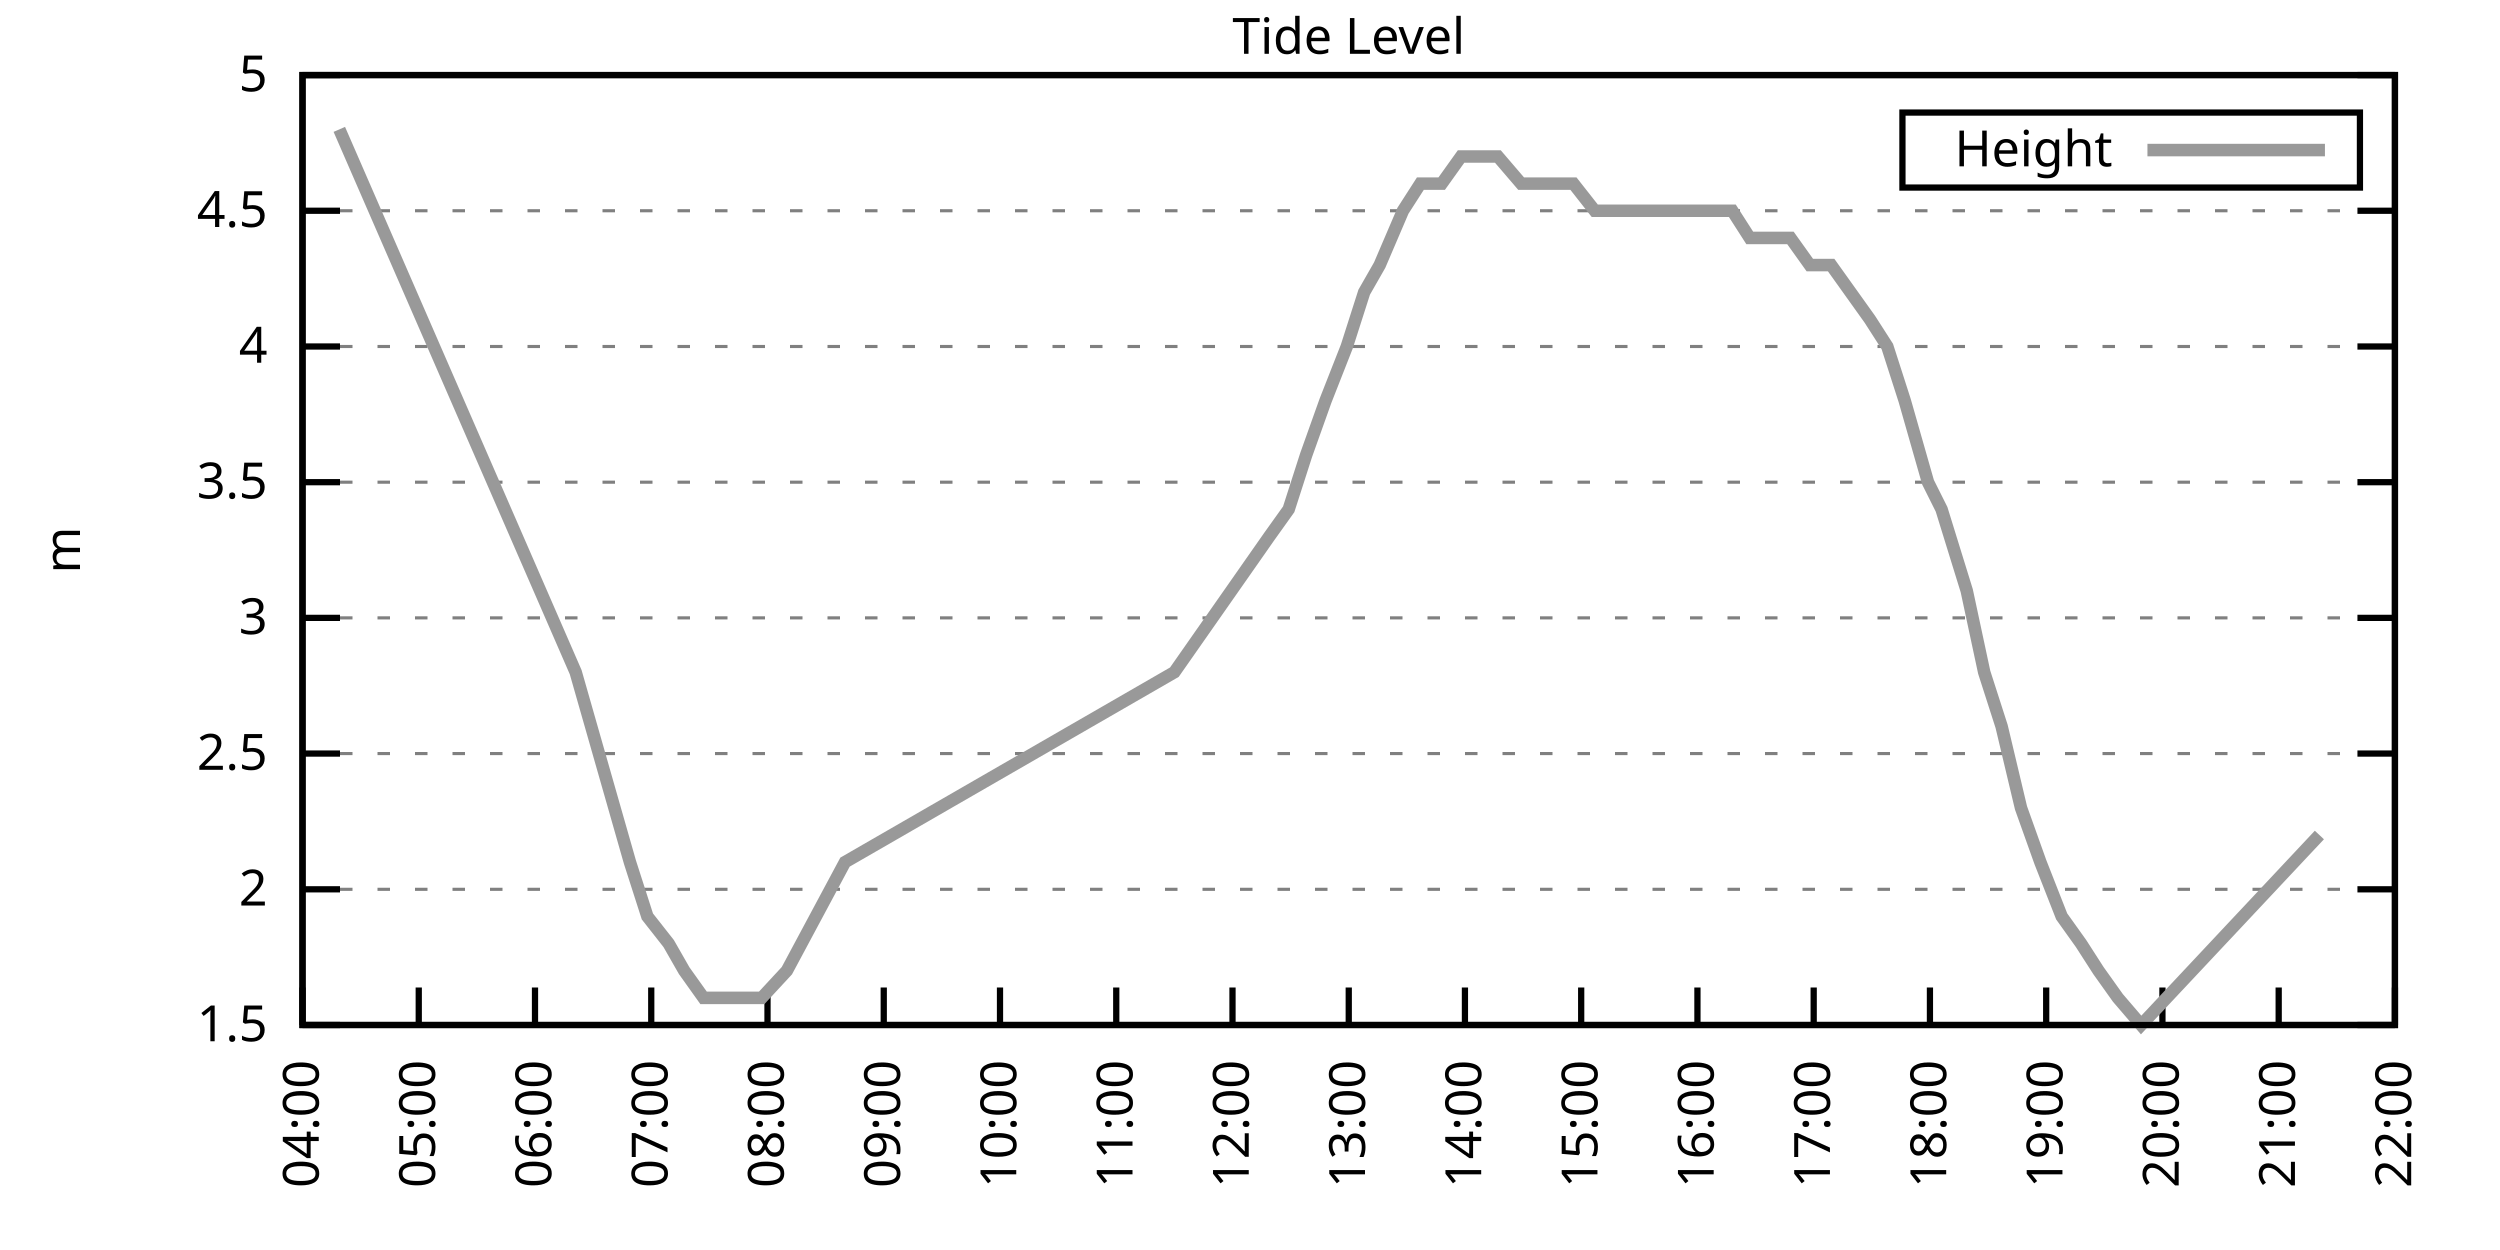
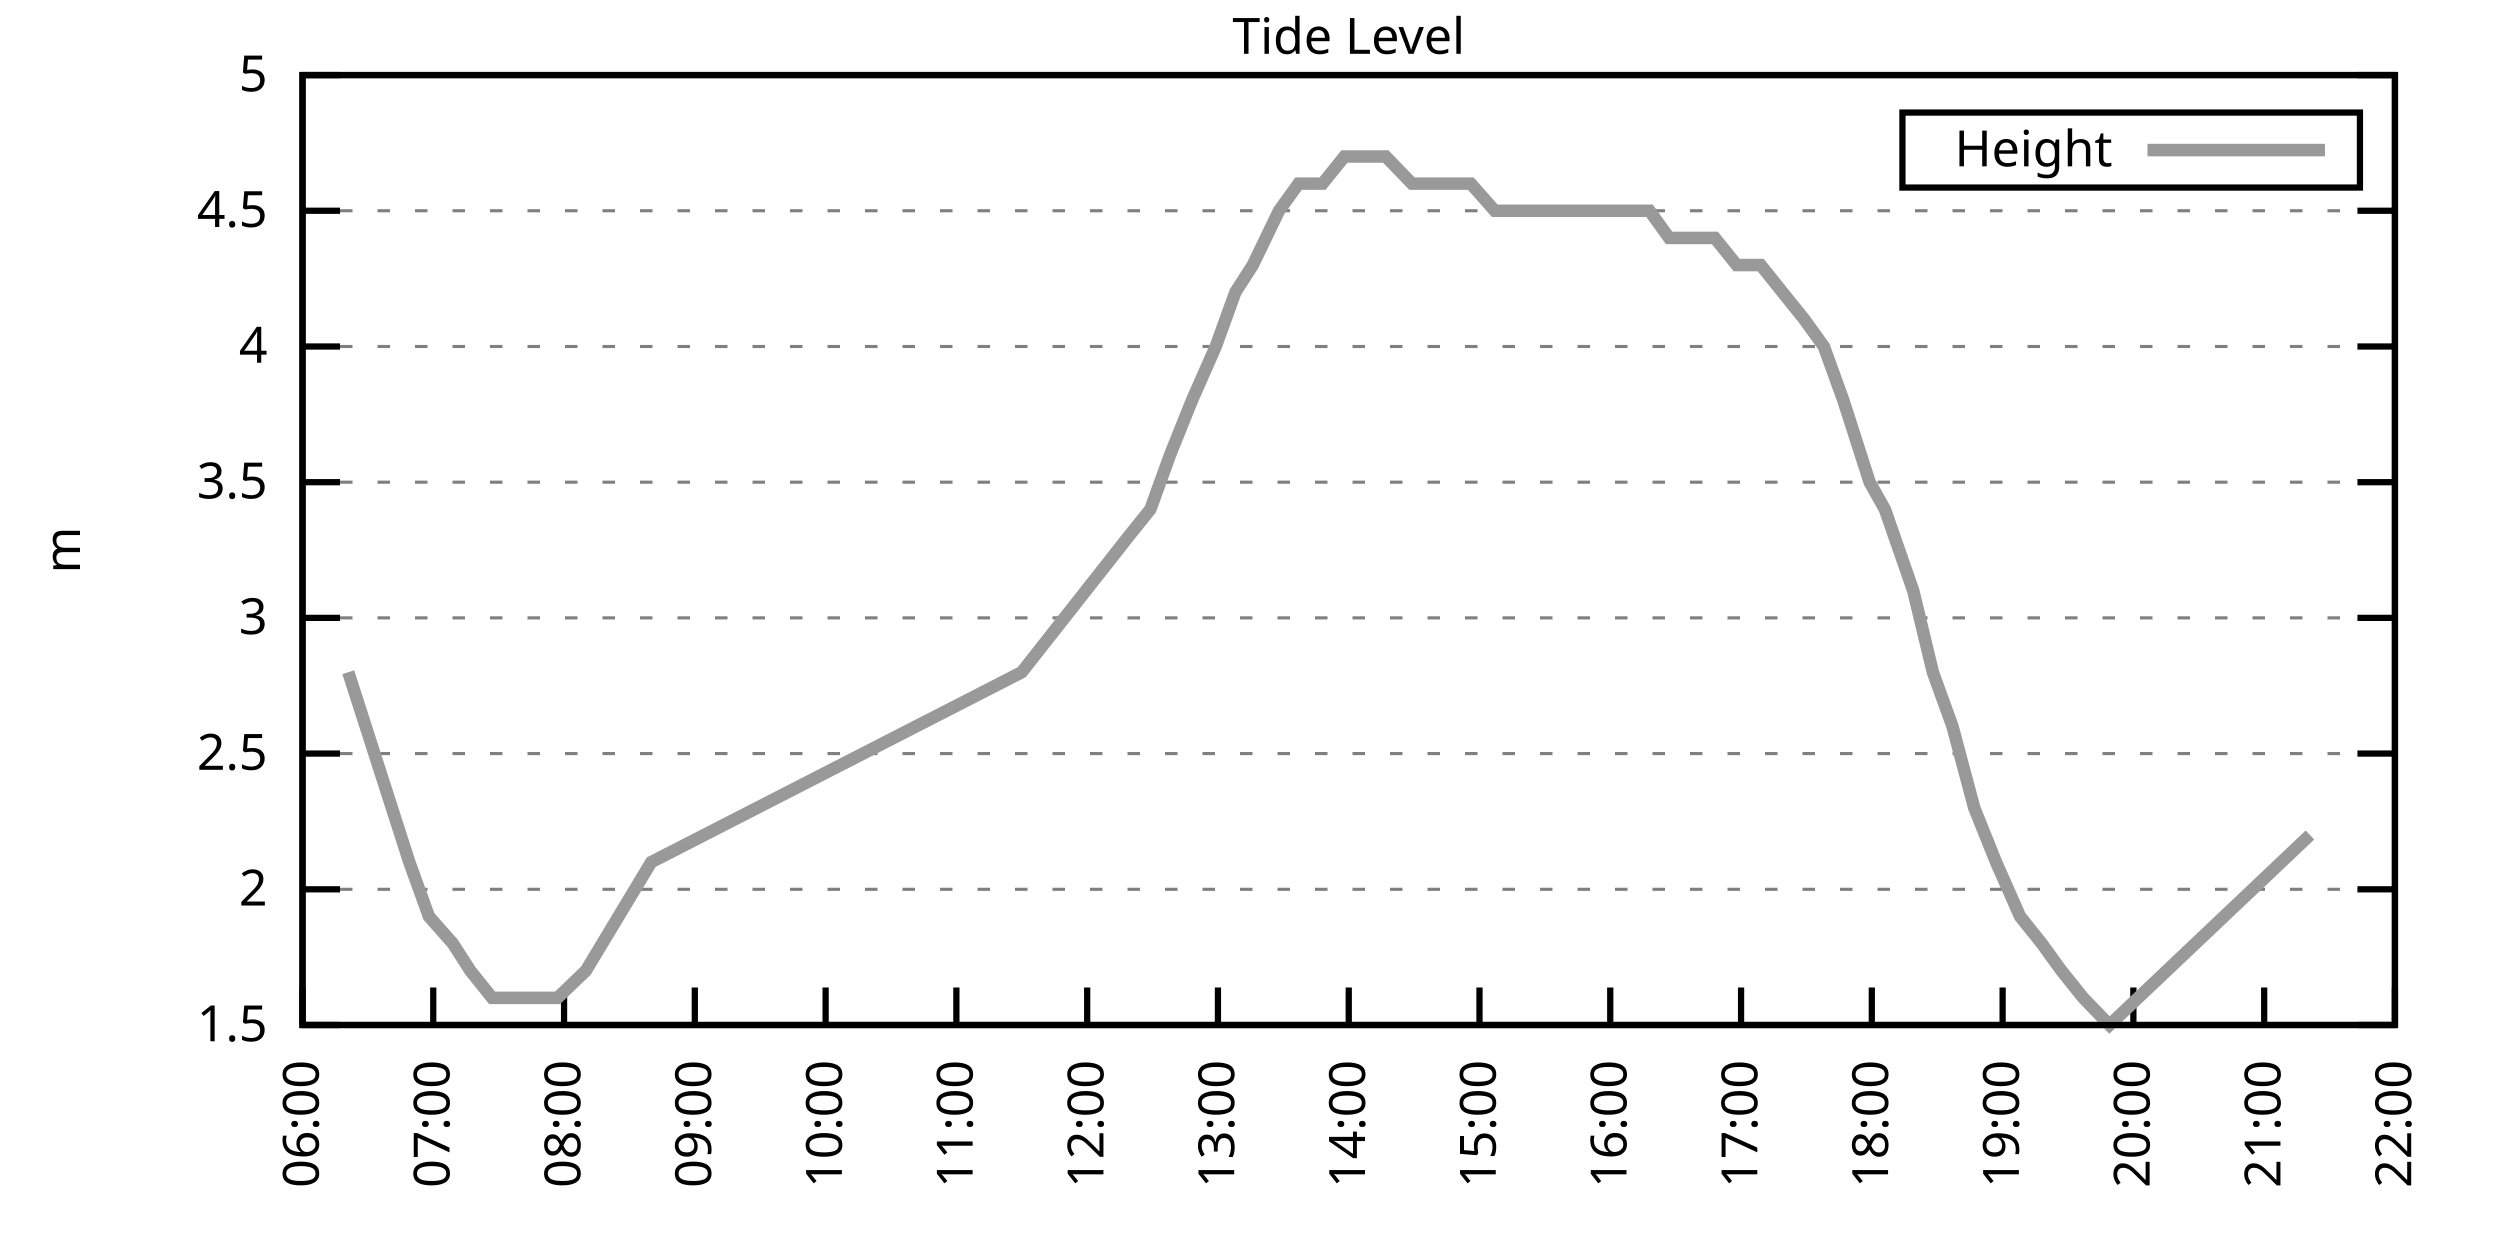
<svg xmlns="http://www.w3.org/2000/svg" xmlns:xlink="http://www.w3.org/1999/xlink" width="400" height="200" viewBox="0 0 400 200">
  <g id="gnuplot_canvas">
    <rect x="0" y="0" width="400" height="200" fill="none" />
    <defs>
      <circle id="gpDot" r="0.5" stroke-width="0.5" stroke="currentColor" />
      <path id="gpPt0" stroke-width="0.333" stroke="currentColor" d="M-1,0 h2 M0,-1 v2" />
      <path id="gpPt1" stroke-width="0.333" stroke="currentColor" d="M-1,-1 L1,1 M1,-1 L-1,1" />
      <path id="gpPt2" stroke-width="0.333" stroke="currentColor" d="M-1,0 L1,0 M0,-1 L0,1 M-1,-1 L1,1 M-1,1 L1,-1" />
      <rect id="gpPt3" stroke-width="0.333" stroke="currentColor" x="-1" y="-1" width="2" height="2" />
      <rect id="gpPt4" stroke-width="0.333" stroke="currentColor" fill="currentColor" x="-1" y="-1" width="2" height="2" />
      <circle id="gpPt5" stroke-width="0.333" stroke="currentColor" cx="0" cy="0" r="1" />
      <use xlink:href="#gpPt5" id="gpPt6" fill="currentColor" stroke="none" />
      <path id="gpPt7" stroke-width="0.333" stroke="currentColor" d="M0,-1.33 L-1.33,0.67 L1.33,0.67 z" />
      <use xlink:href="#gpPt7" id="gpPt8" fill="currentColor" stroke="none" />
      <use xlink:href="#gpPt7" id="gpPt9" stroke="currentColor" transform="rotate(180)" />
      <use xlink:href="#gpPt9" id="gpPt10" fill="currentColor" stroke="none" />
      <use xlink:href="#gpPt3" id="gpPt11" stroke="currentColor" transform="rotate(45)" />
      <use xlink:href="#gpPt11" id="gpPt12" fill="currentColor" stroke="none" />
      <path id="gpPt13" stroke-width="0.333" stroke="currentColor" d="M0,1.330 L1.265,0.411 L0.782,-1.067 L-0.782,-1.076 L-1.265,0.411 z" />
      <use xlink:href="#gpPt13" id="gpPt14" fill="currentColor" stroke="none" />
      <filter id="textbox" filterUnits="objectBoundingBox" x="0" y="0" height="1" width="1">
        <feFlood flood-color="white" flood-opacity="1" result="bgnd" />
        <feComposite in="SourceGraphic" in2="bgnd" operator="atop" />
      </filter>
      <filter id="greybox" filterUnits="objectBoundingBox" x="0" y="0" height="1" width="1">
        <feFlood flood-color="lightgrey" flood-opacity="1" result="grey" />
        <feComposite in="SourceGraphic" in2="grey" operator="atop" />
      </filter>
    </defs>
    <g fill="none" color="white" stroke="currentColor" stroke-width="1.00" stroke-linecap="butt" stroke-linejoin="miter">
</g>
    <g fill="none" color="black" stroke="currentColor" stroke-width="1.00" stroke-linecap="butt" stroke-linejoin="miter">
      <g stroke="none" shape-rendering="crispEdges">
        <polygon fill="rgb(255, 255, 255)" points="48.40,164.00 383.18,164.00 383.18,12.02 48.40,12.02 " />
      </g>
    </g>
    <g fill="none" color="black" stroke="currentColor" stroke-width="1.00" stroke-linecap="butt" stroke-linejoin="miter">
</g>
    <g fill="none" color="black" stroke="black" stroke-width="0.50" stroke-linecap="butt" stroke-linejoin="miter">
</g>
    <g fill="none" color="gray" stroke="currentColor" stroke-width="0.50" stroke-linecap="butt" stroke-linejoin="miter">
      <path stroke="gray" stroke-dasharray="2,4" class="gridline" d="M48.40,164.00 L383.19,164.00  " />
    </g>
    <g fill="none" color="gray" stroke="gray" stroke-width="1.00" stroke-linecap="butt" stroke-linejoin="miter">
</g>
    <g fill="none" color="black" stroke="currentColor" stroke-width="1.00" stroke-linecap="butt" stroke-linejoin="miter">
      <path stroke="black" d="M48.40,164.00 L54.40,164.00 M383.19,164.00 L377.19,164.00  " />
      <g transform="translate(42.80,166.60)" stroke="none" fill="black" font-family="Sans" font-size="8.00" text-anchor="end">
        <text>
          <tspan font-family="Sans"> 1.5</tspan>
        </text>
      </g>
    </g>
    <g fill="none" color="black" stroke="currentColor" stroke-width="1.00" stroke-linecap="butt" stroke-linejoin="miter">
</g>
    <g fill="none" color="black" stroke="black" stroke-width="0.50" stroke-linecap="butt" stroke-linejoin="miter">
</g>
    <g fill="none" color="gray" stroke="currentColor" stroke-width="0.50" stroke-linecap="butt" stroke-linejoin="miter">
      <path stroke="gray" stroke-dasharray="2,4" class="gridline" d="M48.40,142.29 L383.19,142.29  " />
    </g>
    <g fill="none" color="gray" stroke="gray" stroke-width="1.00" stroke-linecap="butt" stroke-linejoin="miter">
</g>
    <g fill="none" color="black" stroke="currentColor" stroke-width="1.00" stroke-linecap="butt" stroke-linejoin="miter">
      <path stroke="black" d="M48.40,142.29 L54.40,142.29 M383.19,142.29 L377.19,142.29  " />
      <g transform="translate(42.80,144.89)" stroke="none" fill="black" font-family="Sans" font-size="8.00" text-anchor="end">
        <text>
          <tspan font-family="Sans"> 2</tspan>
        </text>
      </g>
    </g>
    <g fill="none" color="black" stroke="currentColor" stroke-width="1.00" stroke-linecap="butt" stroke-linejoin="miter">
</g>
    <g fill="none" color="black" stroke="black" stroke-width="0.50" stroke-linecap="butt" stroke-linejoin="miter">
</g>
    <g fill="none" color="gray" stroke="currentColor" stroke-width="0.50" stroke-linecap="butt" stroke-linejoin="miter">
      <path stroke="gray" stroke-dasharray="2,4" class="gridline" d="M48.40,120.57 L383.19,120.57  " />
    </g>
    <g fill="none" color="gray" stroke="gray" stroke-width="1.00" stroke-linecap="butt" stroke-linejoin="miter">
</g>
    <g fill="none" color="black" stroke="currentColor" stroke-width="1.00" stroke-linecap="butt" stroke-linejoin="miter">
      <path stroke="black" d="M48.40,120.57 L54.40,120.57 M383.19,120.57 L377.19,120.57  " />
      <g transform="translate(42.80,123.17)" stroke="none" fill="black" font-family="Sans" font-size="8.00" text-anchor="end">
        <text>
          <tspan font-family="Sans"> 2.5</tspan>
        </text>
      </g>
    </g>
    <g fill="none" color="black" stroke="currentColor" stroke-width="1.00" stroke-linecap="butt" stroke-linejoin="miter">
</g>
    <g fill="none" color="black" stroke="black" stroke-width="0.50" stroke-linecap="butt" stroke-linejoin="miter">
</g>
    <g fill="none" color="gray" stroke="currentColor" stroke-width="0.50" stroke-linecap="butt" stroke-linejoin="miter">
      <path stroke="gray" stroke-dasharray="2,4" class="gridline" d="M48.40,98.86 L383.19,98.86  " />
    </g>
    <g fill="none" color="gray" stroke="gray" stroke-width="1.00" stroke-linecap="butt" stroke-linejoin="miter">
</g>
    <g fill="none" color="black" stroke="currentColor" stroke-width="1.00" stroke-linecap="butt" stroke-linejoin="miter">
      <path stroke="black" d="M48.40,98.86 L54.40,98.86 M383.19,98.86 L377.19,98.86  " />
      <g transform="translate(42.80,101.46)" stroke="none" fill="black" font-family="Sans" font-size="8.00" text-anchor="end">
        <text>
          <tspan font-family="Sans"> 3</tspan>
        </text>
      </g>
    </g>
    <g fill="none" color="black" stroke="currentColor" stroke-width="1.00" stroke-linecap="butt" stroke-linejoin="miter">
</g>
    <g fill="none" color="black" stroke="black" stroke-width="0.50" stroke-linecap="butt" stroke-linejoin="miter">
</g>
    <g fill="none" color="gray" stroke="currentColor" stroke-width="0.50" stroke-linecap="butt" stroke-linejoin="miter">
      <path stroke="gray" stroke-dasharray="2,4" class="gridline" d="M48.40,77.15 L383.19,77.15  " />
    </g>
    <g fill="none" color="gray" stroke="gray" stroke-width="1.00" stroke-linecap="butt" stroke-linejoin="miter">
</g>
    <g fill="none" color="black" stroke="currentColor" stroke-width="1.00" stroke-linecap="butt" stroke-linejoin="miter">
      <path stroke="black" d="M48.40,77.15 L54.40,77.15 M383.19,77.15 L377.19,77.15  " />
      <g transform="translate(42.80,79.75)" stroke="none" fill="black" font-family="Sans" font-size="8.00" text-anchor="end">
        <text>
          <tspan font-family="Sans"> 3.5</tspan>
        </text>
      </g>
    </g>
    <g fill="none" color="black" stroke="currentColor" stroke-width="1.00" stroke-linecap="butt" stroke-linejoin="miter">
</g>
    <g fill="none" color="black" stroke="black" stroke-width="0.50" stroke-linecap="butt" stroke-linejoin="miter">
</g>
    <g fill="none" color="gray" stroke="currentColor" stroke-width="0.50" stroke-linecap="butt" stroke-linejoin="miter">
      <path stroke="gray" stroke-dasharray="2,4" class="gridline" d="M48.40,55.44 L383.19,55.44  " />
    </g>
    <g fill="none" color="gray" stroke="gray" stroke-width="1.00" stroke-linecap="butt" stroke-linejoin="miter">
</g>
    <g fill="none" color="black" stroke="currentColor" stroke-width="1.00" stroke-linecap="butt" stroke-linejoin="miter">
      <path stroke="black" d="M48.40,55.44 L54.40,55.44 M383.19,55.44 L377.19,55.44  " />
      <g transform="translate(42.80,58.04)" stroke="none" fill="black" font-family="Sans" font-size="8.00" text-anchor="end">
        <text>
          <tspan font-family="Sans"> 4</tspan>
        </text>
      </g>
    </g>
    <g fill="none" color="black" stroke="currentColor" stroke-width="1.00" stroke-linecap="butt" stroke-linejoin="miter">
</g>
    <g fill="none" color="black" stroke="black" stroke-width="0.50" stroke-linecap="butt" stroke-linejoin="miter">
</g>
    <g fill="none" color="gray" stroke="currentColor" stroke-width="0.50" stroke-linecap="butt" stroke-linejoin="miter">
      <path stroke="gray" stroke-dasharray="2,4" class="gridline" d="M48.40,33.72 L383.19,33.72  " />
    </g>
    <g fill="none" color="gray" stroke="gray" stroke-width="1.00" stroke-linecap="butt" stroke-linejoin="miter">
</g>
    <g fill="none" color="black" stroke="currentColor" stroke-width="1.00" stroke-linecap="butt" stroke-linejoin="miter">
      <path stroke="black" d="M48.40,33.72 L54.40,33.72 M383.19,33.72 L377.19,33.72  " />
      <g transform="translate(42.80,36.32)" stroke="none" fill="black" font-family="Sans" font-size="8.00" text-anchor="end">
        <text>
          <tspan font-family="Sans"> 4.5</tspan>
        </text>
      </g>
    </g>
    <g fill="none" color="black" stroke="currentColor" stroke-width="1.00" stroke-linecap="butt" stroke-linejoin="miter">
</g>
    <g fill="none" color="black" stroke="black" stroke-width="0.50" stroke-linecap="butt" stroke-linejoin="miter">
</g>
    <g fill="none" color="gray" stroke="currentColor" stroke-width="0.50" stroke-linecap="butt" stroke-linejoin="miter">
      <path stroke="gray" stroke-dasharray="2,4" class="gridline" d="M48.40,12.01 L383.19,12.01  " />
    </g>
    <g fill="none" color="gray" stroke="gray" stroke-width="1.00" stroke-linecap="butt" stroke-linejoin="miter">
</g>
    <g fill="none" color="black" stroke="currentColor" stroke-width="1.00" stroke-linecap="butt" stroke-linejoin="miter">
      <path stroke="black" d="M48.40,12.01 L54.40,12.01 M383.19,12.01 L377.19,12.01  " />
      <g transform="translate(42.80,14.61)" stroke="none" fill="black" font-family="Sans" font-size="8.00" text-anchor="end">
        <text>
          <tspan font-family="Sans"> 5</tspan>
        </text>
      </g>
    </g>
    <g fill="none" color="black" stroke="currentColor" stroke-width="1.00" stroke-linecap="butt" stroke-linejoin="miter">
      <path stroke="black" d="M48.40,164.00 L48.40,158.00  " />
      <g transform="translate(51.00,169.60) rotate(270.00)" stroke="none" fill="black" font-family="Sans" font-size="8.00" text-anchor="end">
        <text>
-           <tspan font-family="Sans">04:00</tspan>
-         </text>
-       </g>
-     </g>
-     <g fill="none" color="black" stroke="currentColor" stroke-width="1.00" stroke-linecap="butt" stroke-linejoin="miter">
-       <path stroke="black" d="M67.00,164.00 L67.00,158.00  " />
-       <g transform="translate(69.60,169.60) rotate(270.00)" stroke="none" fill="black" font-family="Sans" font-size="8.00" text-anchor="end">
-         <text>
-           <tspan font-family="Sans">05:00</tspan>
-         </text>
-       </g>
-     </g>
-     <g fill="none" color="black" stroke="currentColor" stroke-width="1.00" stroke-linecap="butt" stroke-linejoin="miter">
-       <path stroke="black" d="M85.60,164.00 L85.60,158.00  " />
-       <g transform="translate(88.20,169.60) rotate(270.00)" stroke="none" fill="black" font-family="Sans" font-size="8.00" text-anchor="end">
-         <text>
          <tspan font-family="Sans">06:00</tspan>
        </text>
      </g>
    </g>
    <g fill="none" color="black" stroke="currentColor" stroke-width="1.00" stroke-linecap="butt" stroke-linejoin="miter">
-       <path stroke="black" d="M104.20,164.00 L104.20,158.00  " />
-       <g transform="translate(106.80,169.60) rotate(270.00)" stroke="none" fill="black" font-family="Sans" font-size="8.00" text-anchor="end">
+       <path stroke="black" d="M69.32,164.00 L69.32,158.00  " />
+       <g transform="translate(71.92,169.60) rotate(270.00)" stroke="none" fill="black" font-family="Sans" font-size="8.00" text-anchor="end">
        <text>
          <tspan font-family="Sans">07:00</tspan>
        </text>
      </g>
    </g>
    <g fill="none" color="black" stroke="currentColor" stroke-width="1.00" stroke-linecap="butt" stroke-linejoin="miter">
-       <path stroke="black" d="M122.80,164.00 L122.80,158.00  " />
-       <g transform="translate(125.40,169.60) rotate(270.00)" stroke="none" fill="black" font-family="Sans" font-size="8.00" text-anchor="end">
+       <path stroke="black" d="M90.25,164.00 L90.25,158.00  " />
+       <g transform="translate(92.85,169.60) rotate(270.00)" stroke="none" fill="black" font-family="Sans" font-size="8.00" text-anchor="end">
        <text>
          <tspan font-family="Sans">08:00</tspan>
        </text>
      </g>
    </g>
    <g fill="none" color="black" stroke="currentColor" stroke-width="1.00" stroke-linecap="butt" stroke-linejoin="miter">
-       <path stroke="black" d="M141.40,164.00 L141.40,158.00  " />
-       <g transform="translate(144.00,169.60) rotate(270.00)" stroke="none" fill="black" font-family="Sans" font-size="8.00" text-anchor="end">
+       <path stroke="black" d="M111.17,164.00 L111.17,158.00  " />
+       <g transform="translate(113.77,169.60) rotate(270.00)" stroke="none" fill="black" font-family="Sans" font-size="8.00" text-anchor="end">
        <text>
          <tspan font-family="Sans">09:00</tspan>
        </text>
      </g>
    </g>
    <g fill="none" color="black" stroke="currentColor" stroke-width="1.00" stroke-linecap="butt" stroke-linejoin="miter">
-       <path stroke="black" d="M160.00,164.00 L160.00,158.00  " />
-       <g transform="translate(162.60,169.60) rotate(270.00)" stroke="none" fill="black" font-family="Sans" font-size="8.00" text-anchor="end">
+       <path stroke="black" d="M132.10,164.00 L132.10,158.00  " />
+       <g transform="translate(134.70,169.60) rotate(270.00)" stroke="none" fill="black" font-family="Sans" font-size="8.00" text-anchor="end">
        <text>
          <tspan font-family="Sans">10:00</tspan>
        </text>
      </g>
    </g>
    <g fill="none" color="black" stroke="currentColor" stroke-width="1.00" stroke-linecap="butt" stroke-linejoin="miter">
-       <path stroke="black" d="M178.60,164.00 L178.60,158.00  " />
-       <g transform="translate(181.20,169.60) rotate(270.00)" stroke="none" fill="black" font-family="Sans" font-size="8.00" text-anchor="end">
+       <path stroke="black" d="M153.02,164.00 L153.02,158.00  " />
+       <g transform="translate(155.62,169.60) rotate(270.00)" stroke="none" fill="black" font-family="Sans" font-size="8.00" text-anchor="end">
        <text>
          <tspan font-family="Sans">11:00</tspan>
        </text>
      </g>
    </g>
    <g fill="none" color="black" stroke="currentColor" stroke-width="1.00" stroke-linecap="butt" stroke-linejoin="miter">
-       <path stroke="black" d="M197.20,164.00 L197.20,158.00  " />
-       <g transform="translate(199.80,169.60) rotate(270.00)" stroke="none" fill="black" font-family="Sans" font-size="8.00" text-anchor="end">
+       <path stroke="black" d="M173.95,164.00 L173.95,158.00  " />
+       <g transform="translate(176.55,169.60) rotate(270.00)" stroke="none" fill="black" font-family="Sans" font-size="8.00" text-anchor="end">
        <text>
          <tspan font-family="Sans">12:00</tspan>
+         </text>
+       </g>
+     </g>
+     <g fill="none" color="black" stroke="currentColor" stroke-width="1.00" stroke-linecap="butt" stroke-linejoin="miter">
+       <path stroke="black" d="M194.87,164.00 L194.87,158.00  " />
+       <g transform="translate(197.47,169.60) rotate(270.00)" stroke="none" fill="black" font-family="Sans" font-size="8.00" text-anchor="end">
+         <text>
+           <tspan font-family="Sans">13:00</tspan>
        </text>
      </g>
    </g>
    <g fill="none" color="black" stroke="currentColor" stroke-width="1.00" stroke-linecap="butt" stroke-linejoin="miter">
      <path stroke="black" d="M215.80,164.00 L215.80,158.00  " />
      <g transform="translate(218.40,169.60) rotate(270.00)" stroke="none" fill="black" font-family="Sans" font-size="8.00" text-anchor="end">
        <text>
-           <tspan font-family="Sans">13:00</tspan>
-         </text>
-       </g>
-     </g>
-     <g fill="none" color="black" stroke="currentColor" stroke-width="1.00" stroke-linecap="butt" stroke-linejoin="miter">
-       <path stroke="black" d="M234.39,164.00 L234.39,158.00  " />
-       <g transform="translate(236.99,169.60) rotate(270.00)" stroke="none" fill="black" font-family="Sans" font-size="8.00" text-anchor="end">
-         <text>
          <tspan font-family="Sans">14:00</tspan>
        </text>
      </g>
    </g>
    <g fill="none" color="black" stroke="currentColor" stroke-width="1.00" stroke-linecap="butt" stroke-linejoin="miter">
-       <path stroke="black" d="M252.99,164.00 L252.99,158.00  " />
-       <g transform="translate(255.59,169.60) rotate(270.00)" stroke="none" fill="black" font-family="Sans" font-size="8.00" text-anchor="end">
+       <path stroke="black" d="M236.72,164.00 L236.72,158.00  " />
+       <g transform="translate(239.32,169.60) rotate(270.00)" stroke="none" fill="black" font-family="Sans" font-size="8.00" text-anchor="end">
        <text>
          <tspan font-family="Sans">15:00</tspan>
        </text>
      </g>
    </g>
    <g fill="none" color="black" stroke="currentColor" stroke-width="1.00" stroke-linecap="butt" stroke-linejoin="miter">
-       <path stroke="black" d="M271.59,164.00 L271.59,158.00  " />
-       <g transform="translate(274.19,169.60) rotate(270.00)" stroke="none" fill="black" font-family="Sans" font-size="8.00" text-anchor="end">
+       <path stroke="black" d="M257.64,164.00 L257.64,158.00  " />
+       <g transform="translate(260.24,169.60) rotate(270.00)" stroke="none" fill="black" font-family="Sans" font-size="8.00" text-anchor="end">
        <text>
          <tspan font-family="Sans">16:00</tspan>
        </text>
      </g>
    </g>
    <g fill="none" color="black" stroke="currentColor" stroke-width="1.00" stroke-linecap="butt" stroke-linejoin="miter">
-       <path stroke="black" d="M290.19,164.00 L290.19,158.00  " />
-       <g transform="translate(292.79,169.60) rotate(270.00)" stroke="none" fill="black" font-family="Sans" font-size="8.00" text-anchor="end">
+       <path stroke="black" d="M278.57,164.00 L278.57,158.00  " />
+       <g transform="translate(281.17,169.60) rotate(270.00)" stroke="none" fill="black" font-family="Sans" font-size="8.00" text-anchor="end">
        <text>
          <tspan font-family="Sans">17:00</tspan>
        </text>
      </g>
    </g>
    <g fill="none" color="black" stroke="currentColor" stroke-width="1.00" stroke-linecap="butt" stroke-linejoin="miter">
-       <path stroke="black" d="M308.79,164.00 L308.79,158.00  " />
-       <g transform="translate(311.39,169.60) rotate(270.00)" stroke="none" fill="black" font-family="Sans" font-size="8.00" text-anchor="end">
+       <path stroke="black" d="M299.49,164.00 L299.49,158.00  " />
+       <g transform="translate(302.09,169.60) rotate(270.00)" stroke="none" fill="black" font-family="Sans" font-size="8.00" text-anchor="end">
        <text>
          <tspan font-family="Sans">18:00</tspan>
        </text>
      </g>
    </g>
    <g fill="none" color="black" stroke="currentColor" stroke-width="1.00" stroke-linecap="butt" stroke-linejoin="miter">
-       <path stroke="black" d="M327.39,164.00 L327.39,158.00  " />
-       <g transform="translate(329.99,169.60) rotate(270.00)" stroke="none" fill="black" font-family="Sans" font-size="8.00" text-anchor="end">
+       <path stroke="black" d="M320.42,164.00 L320.42,158.00  " />
+       <g transform="translate(323.02,169.60) rotate(270.00)" stroke="none" fill="black" font-family="Sans" font-size="8.00" text-anchor="end">
        <text>
          <tspan font-family="Sans">19:00</tspan>
        </text>
      </g>
    </g>
    <g fill="none" color="black" stroke="currentColor" stroke-width="1.00" stroke-linecap="butt" stroke-linejoin="miter">
-       <path stroke="black" d="M345.99,164.00 L345.99,158.00  " />
-       <g transform="translate(348.59,169.60) rotate(270.00)" stroke="none" fill="black" font-family="Sans" font-size="8.00" text-anchor="end">
+       <path stroke="black" d="M341.34,164.00 L341.34,158.00  " />
+       <g transform="translate(343.94,169.60) rotate(270.00)" stroke="none" fill="black" font-family="Sans" font-size="8.00" text-anchor="end">
        <text>
          <tspan font-family="Sans">20:00</tspan>
        </text>
      </g>
    </g>
    <g fill="none" color="black" stroke="currentColor" stroke-width="1.00" stroke-linecap="butt" stroke-linejoin="miter">
-       <path stroke="black" d="M364.59,164.00 L364.59,158.00  " />
-       <g transform="translate(367.19,169.60) rotate(270.00)" stroke="none" fill="black" font-family="Sans" font-size="8.00" text-anchor="end">
+       <path stroke="black" d="M362.27,164.00 L362.27,158.00  " />
+       <g transform="translate(364.87,169.60) rotate(270.00)" stroke="none" fill="black" font-family="Sans" font-size="8.00" text-anchor="end">
        <text>
          <tspan font-family="Sans">21:00</tspan>
        </text>
      </g>
    </g>
    <g fill="none" color="black" stroke="currentColor" stroke-width="1.00" stroke-linecap="butt" stroke-linejoin="miter">
      <path stroke="black" d="M383.19,164.00 L383.19,158.00  " />
      <g transform="translate(385.79,169.60) rotate(270.00)" stroke="none" fill="black" font-family="Sans" font-size="8.00" text-anchor="end">
        <text>
          <tspan font-family="Sans">22:00</tspan>
        </text>
      </g>
    </g>
    <g fill="none" color="black" stroke="currentColor" stroke-width="1.00" stroke-linecap="butt" stroke-linejoin="miter">
</g>
    <g fill="none" color="black" stroke="currentColor" stroke-width="1.00" stroke-linecap="butt" stroke-linejoin="miter">
      <path stroke="black" d="M48.40,12.01 L48.40,164.00 L383.19,164.00 L383.19,12.01 L48.40,12.01 Z  " />
    </g>
    <g fill="none" color="black" stroke="currentColor" stroke-width="1.00" stroke-linecap="butt" stroke-linejoin="miter">
</g>
    <g fill="none" color="black" stroke="currentColor" stroke-width="1.00" stroke-linecap="butt" stroke-linejoin="miter">
      <path stroke="black" d="M304.39,30.01 L304.39,18.01 L377.59,18.01 L377.59,30.01 L304.39,30.01 Z  " />
    </g>
    <g id="Tide_level_plot_1">
      <g fill="none" color="white" stroke="black" stroke-width="2.00" stroke-linecap="butt" stroke-linejoin="miter">
</g>
      <g fill="none" color="black" stroke="currentColor" stroke-width="2.00" stroke-linecap="butt" stroke-linejoin="miter">
        <g transform="translate(337.99,26.61)" stroke="none" fill="black" font-family="Sans" font-size="8.00" text-anchor="end">
          <text>
            <tspan font-family="Sans">Height</tspan>
          </text>
        </g>
      </g>
      <g fill="none" color="black" stroke="currentColor" stroke-width="2.00" stroke-linecap="butt" stroke-linejoin="miter">
-         <path stroke="rgb(153, 153, 153)" d="M343.59,24.01 L371.99,24.01 M54.29,20.70 L92.11,107.55 L100.79,137.94 L103.58,146.63 L106.99,150.97 L109.47,155.31   L112.57,159.66 L116.29,159.66 L119.08,159.66 L121.87,159.66 L125.90,155.31 L135.20,137.94 L187.90,107.55 L203.09,85.83   L206.19,81.49 L208.98,72.81 L212.08,64.12 L215.49,55.44 L218.27,46.75 L220.75,42.41 L224.47,33.72 L227.26,29.38   L230.67,29.38 L233.77,25.04 L236.87,25.04 L239.66,25.04 L243.38,29.38 L245.86,29.38 L249.58,29.38 L251.75,29.38   L255.16,33.72 L258.57,33.72 L261.36,33.72 L264.46,33.72 L267.56,33.72 L271.28,33.72 L273.14,33.72 L277.17,33.72   L279.96,38.07 L283.68,38.07 L286.47,38.07 L289.57,42.41 L292.98,42.41 L296.08,46.75 L299.18,51.09 L301.97,55.44   L304.76,64.12 L308.48,77.15 L310.65,81.49 L314.68,94.52 L317.47,107.55 L320.26,116.23 L323.36,129.26 L326.46,137.94   L329.87,146.63 L332.97,150.97 L335.76,155.31 L338.86,159.66 L342.58,164.00 L371.10,133.60  " />
+         <path stroke="rgb(153, 153, 153)" d="M343.59,24.01 L371.99,24.01 M55.72,107.55 L65.49,137.94 L68.63,146.63 L72.46,150.97 L75.25,155.31 L78.74,159.66   L82.93,159.66 L86.06,159.66 L89.20,159.66 L93.74,155.31 L104.20,137.94 L163.48,107.55 L180.57,85.83 L184.06,81.49   L187.20,72.81 L190.69,64.12 L194.52,55.44 L197.66,46.75 L200.45,42.41 L204.64,33.72 L207.77,29.38 L211.61,29.38   L215.10,25.04 L218.58,25.04 L221.72,25.04 L225.91,29.38 L228.70,29.38 L232.88,29.38 L235.32,29.38 L239.16,33.72   L243.00,33.72 L246.14,33.72 L249.62,33.72 L253.11,33.72 L257.30,33.72 L259.39,33.72 L263.92,33.72 L267.06,38.07   L271.24,38.07 L274.38,38.07 L277.87,42.41 L281.71,42.41 L285.19,46.75 L288.68,51.09 L291.82,55.44 L294.96,64.12   L299.14,77.15 L301.58,81.49 L306.12,94.52 L309.26,107.55 L312.40,116.23 L315.88,129.26 L319.37,137.94 L323.21,146.63   L326.69,150.97 L329.83,155.31 L333.32,159.66 L337.51,164.00 L369.59,133.60  " />
      </g>
    </g>
    <g fill="none" color="black" stroke="currentColor" stroke-width="2.00" stroke-linecap="butt" stroke-linejoin="miter">
</g>
    <g fill="none" color="black" stroke="black" stroke-width="1.00" stroke-linecap="butt" stroke-linejoin="miter">
</g>
    <g fill="none" color="black" stroke="currentColor" stroke-width="1.00" stroke-linecap="butt" stroke-linejoin="miter">
      <path stroke="black" d="M48.40,12.01 L48.40,164.00 L383.19,164.00 L383.19,12.01 L48.40,12.01 Z  " />
      <g transform="translate(12.80,88.01) rotate(270.00)" stroke="none" fill="black" font-family="Sans" font-size="8.00" text-anchor="middle">
        <text>
          <tspan font-family="Sans">m</tspan>
        </text>
      </g>
    </g>
    <g fill="none" color="black" stroke="currentColor" stroke-width="1.00" stroke-linecap="butt" stroke-linejoin="miter">
</g>
    <g fill="none" color="black" stroke="currentColor" stroke-width="1.00" stroke-linecap="butt" stroke-linejoin="miter">
      <g transform="translate(215.79,8.61)" stroke="none" fill="black" font-family="Sans" font-size="8.00" text-anchor="middle">
        <text>
          <tspan font-family="Sans">Tide Level</tspan>
        </text>
      </g>
    </g>
    <g fill="none" color="black" stroke="currentColor" stroke-width="1.00" stroke-linecap="butt" stroke-linejoin="miter">
</g>
  </g>
</svg>
